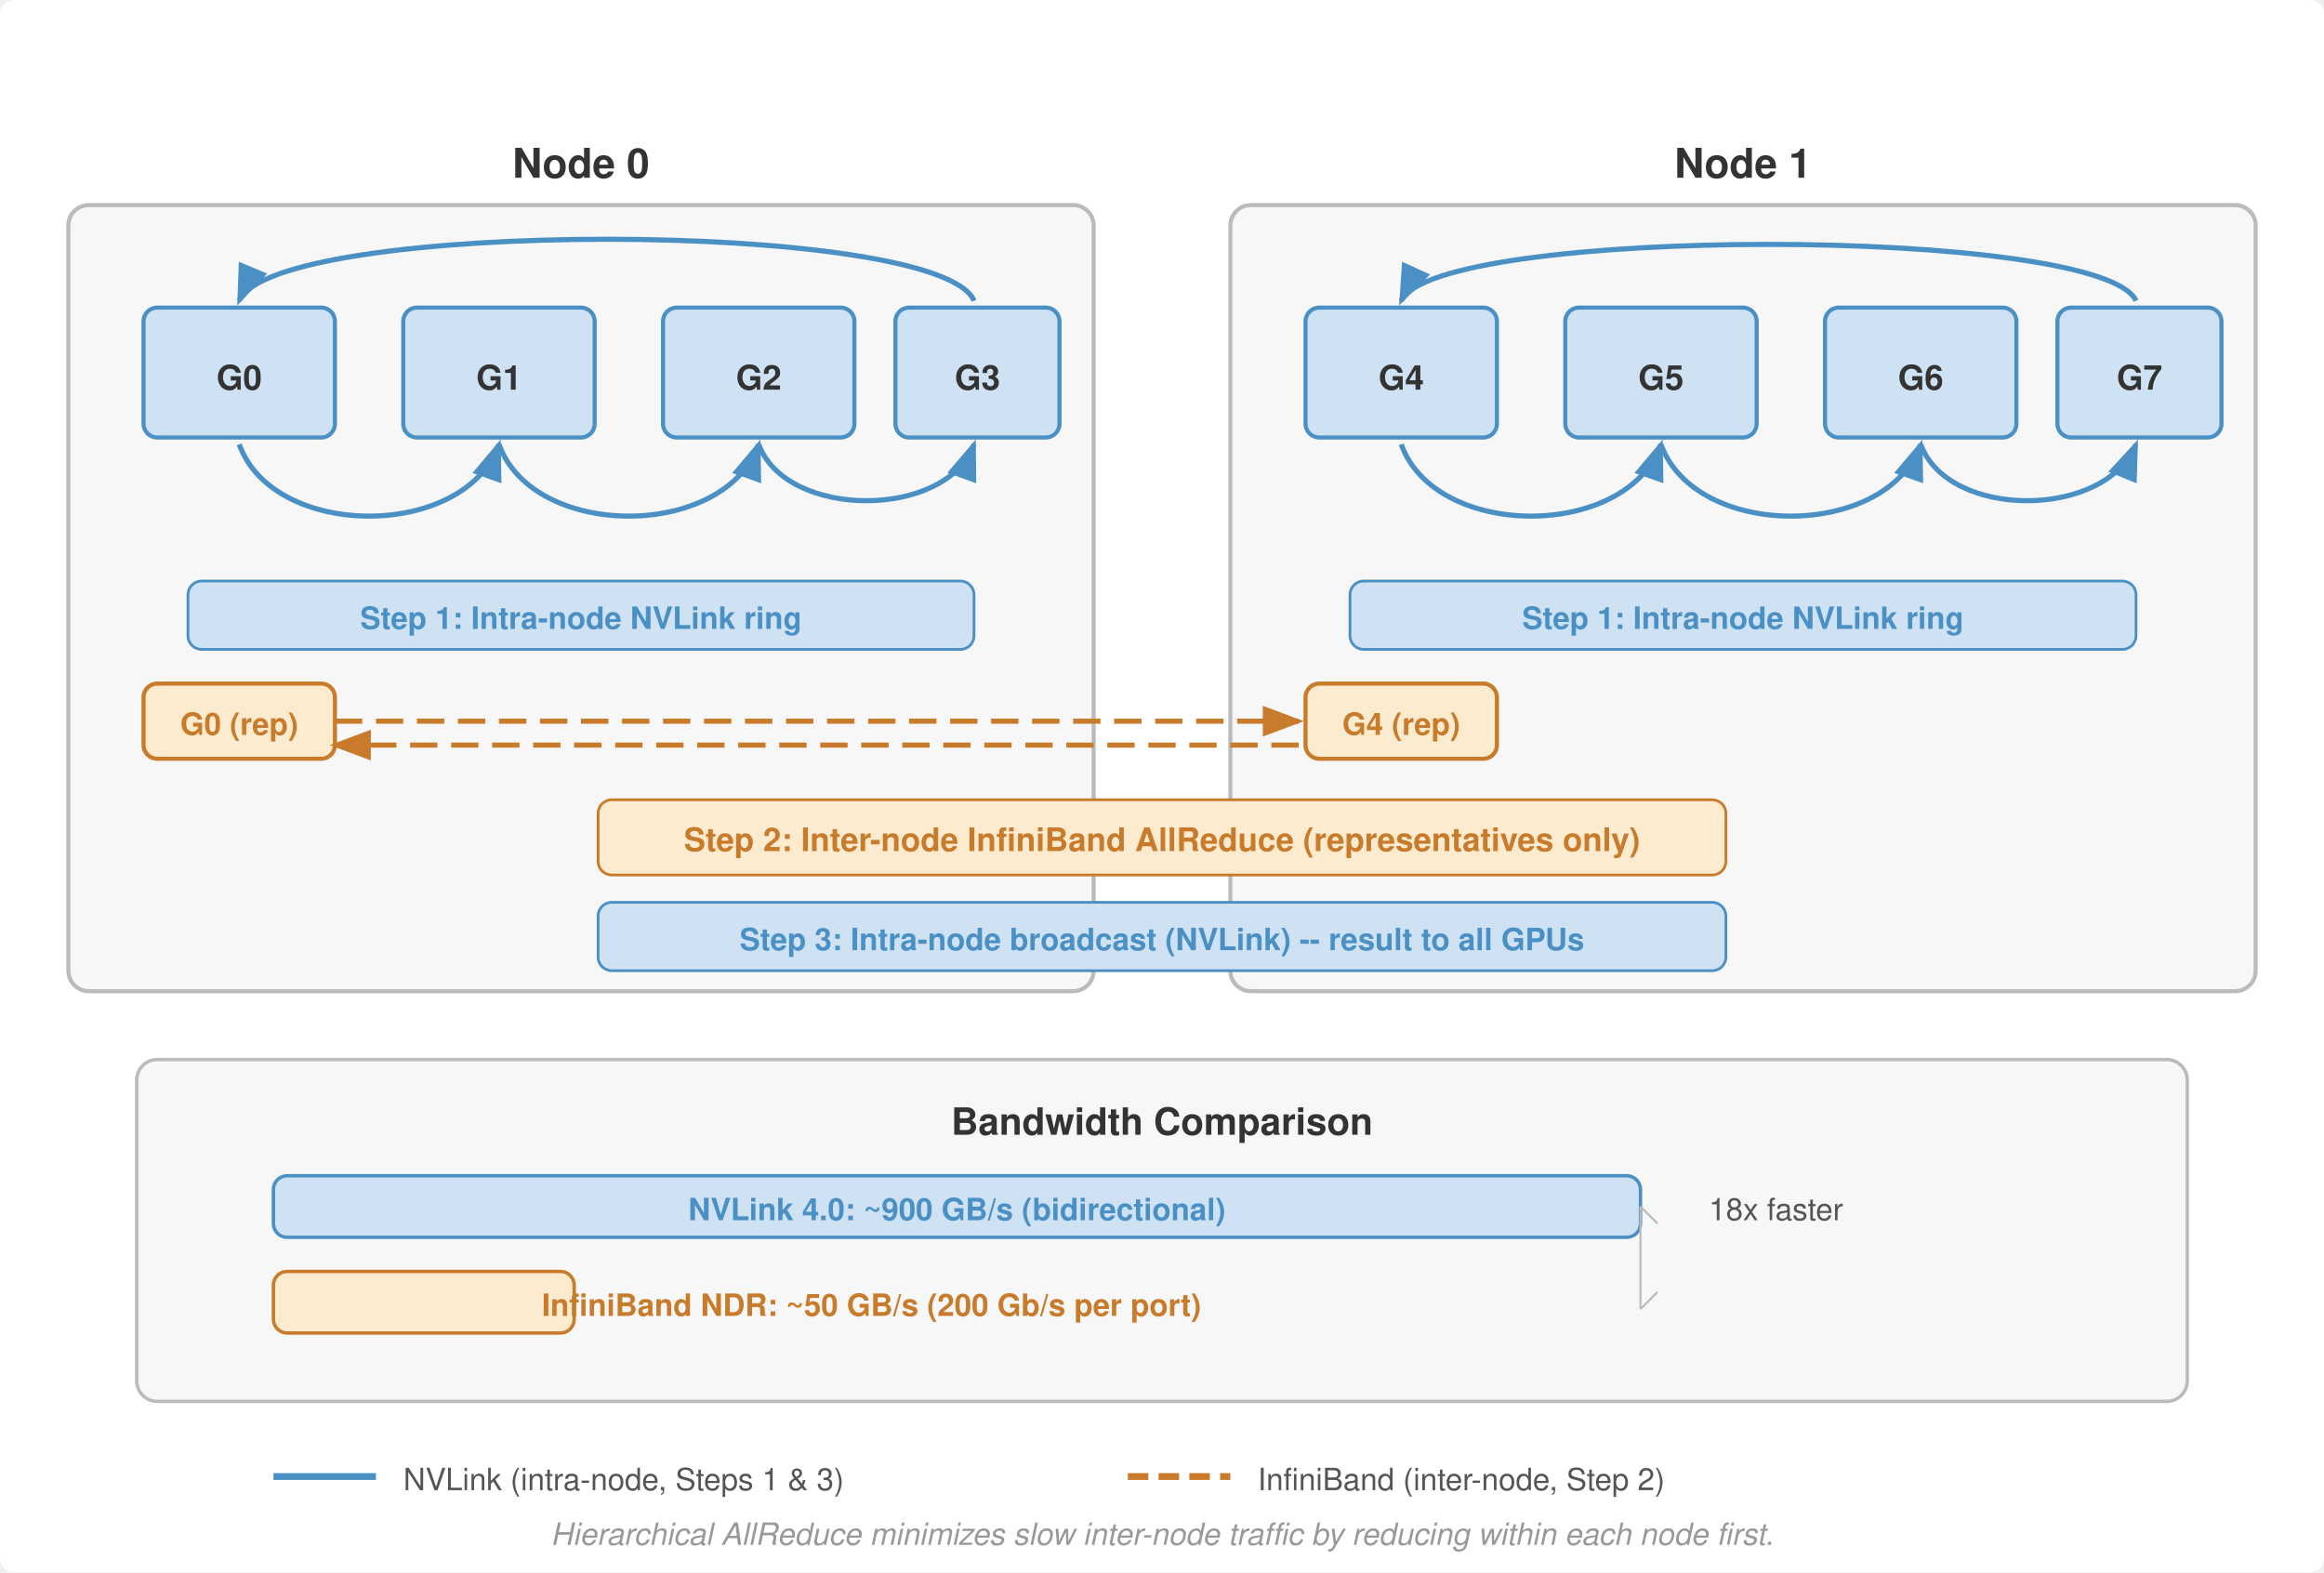
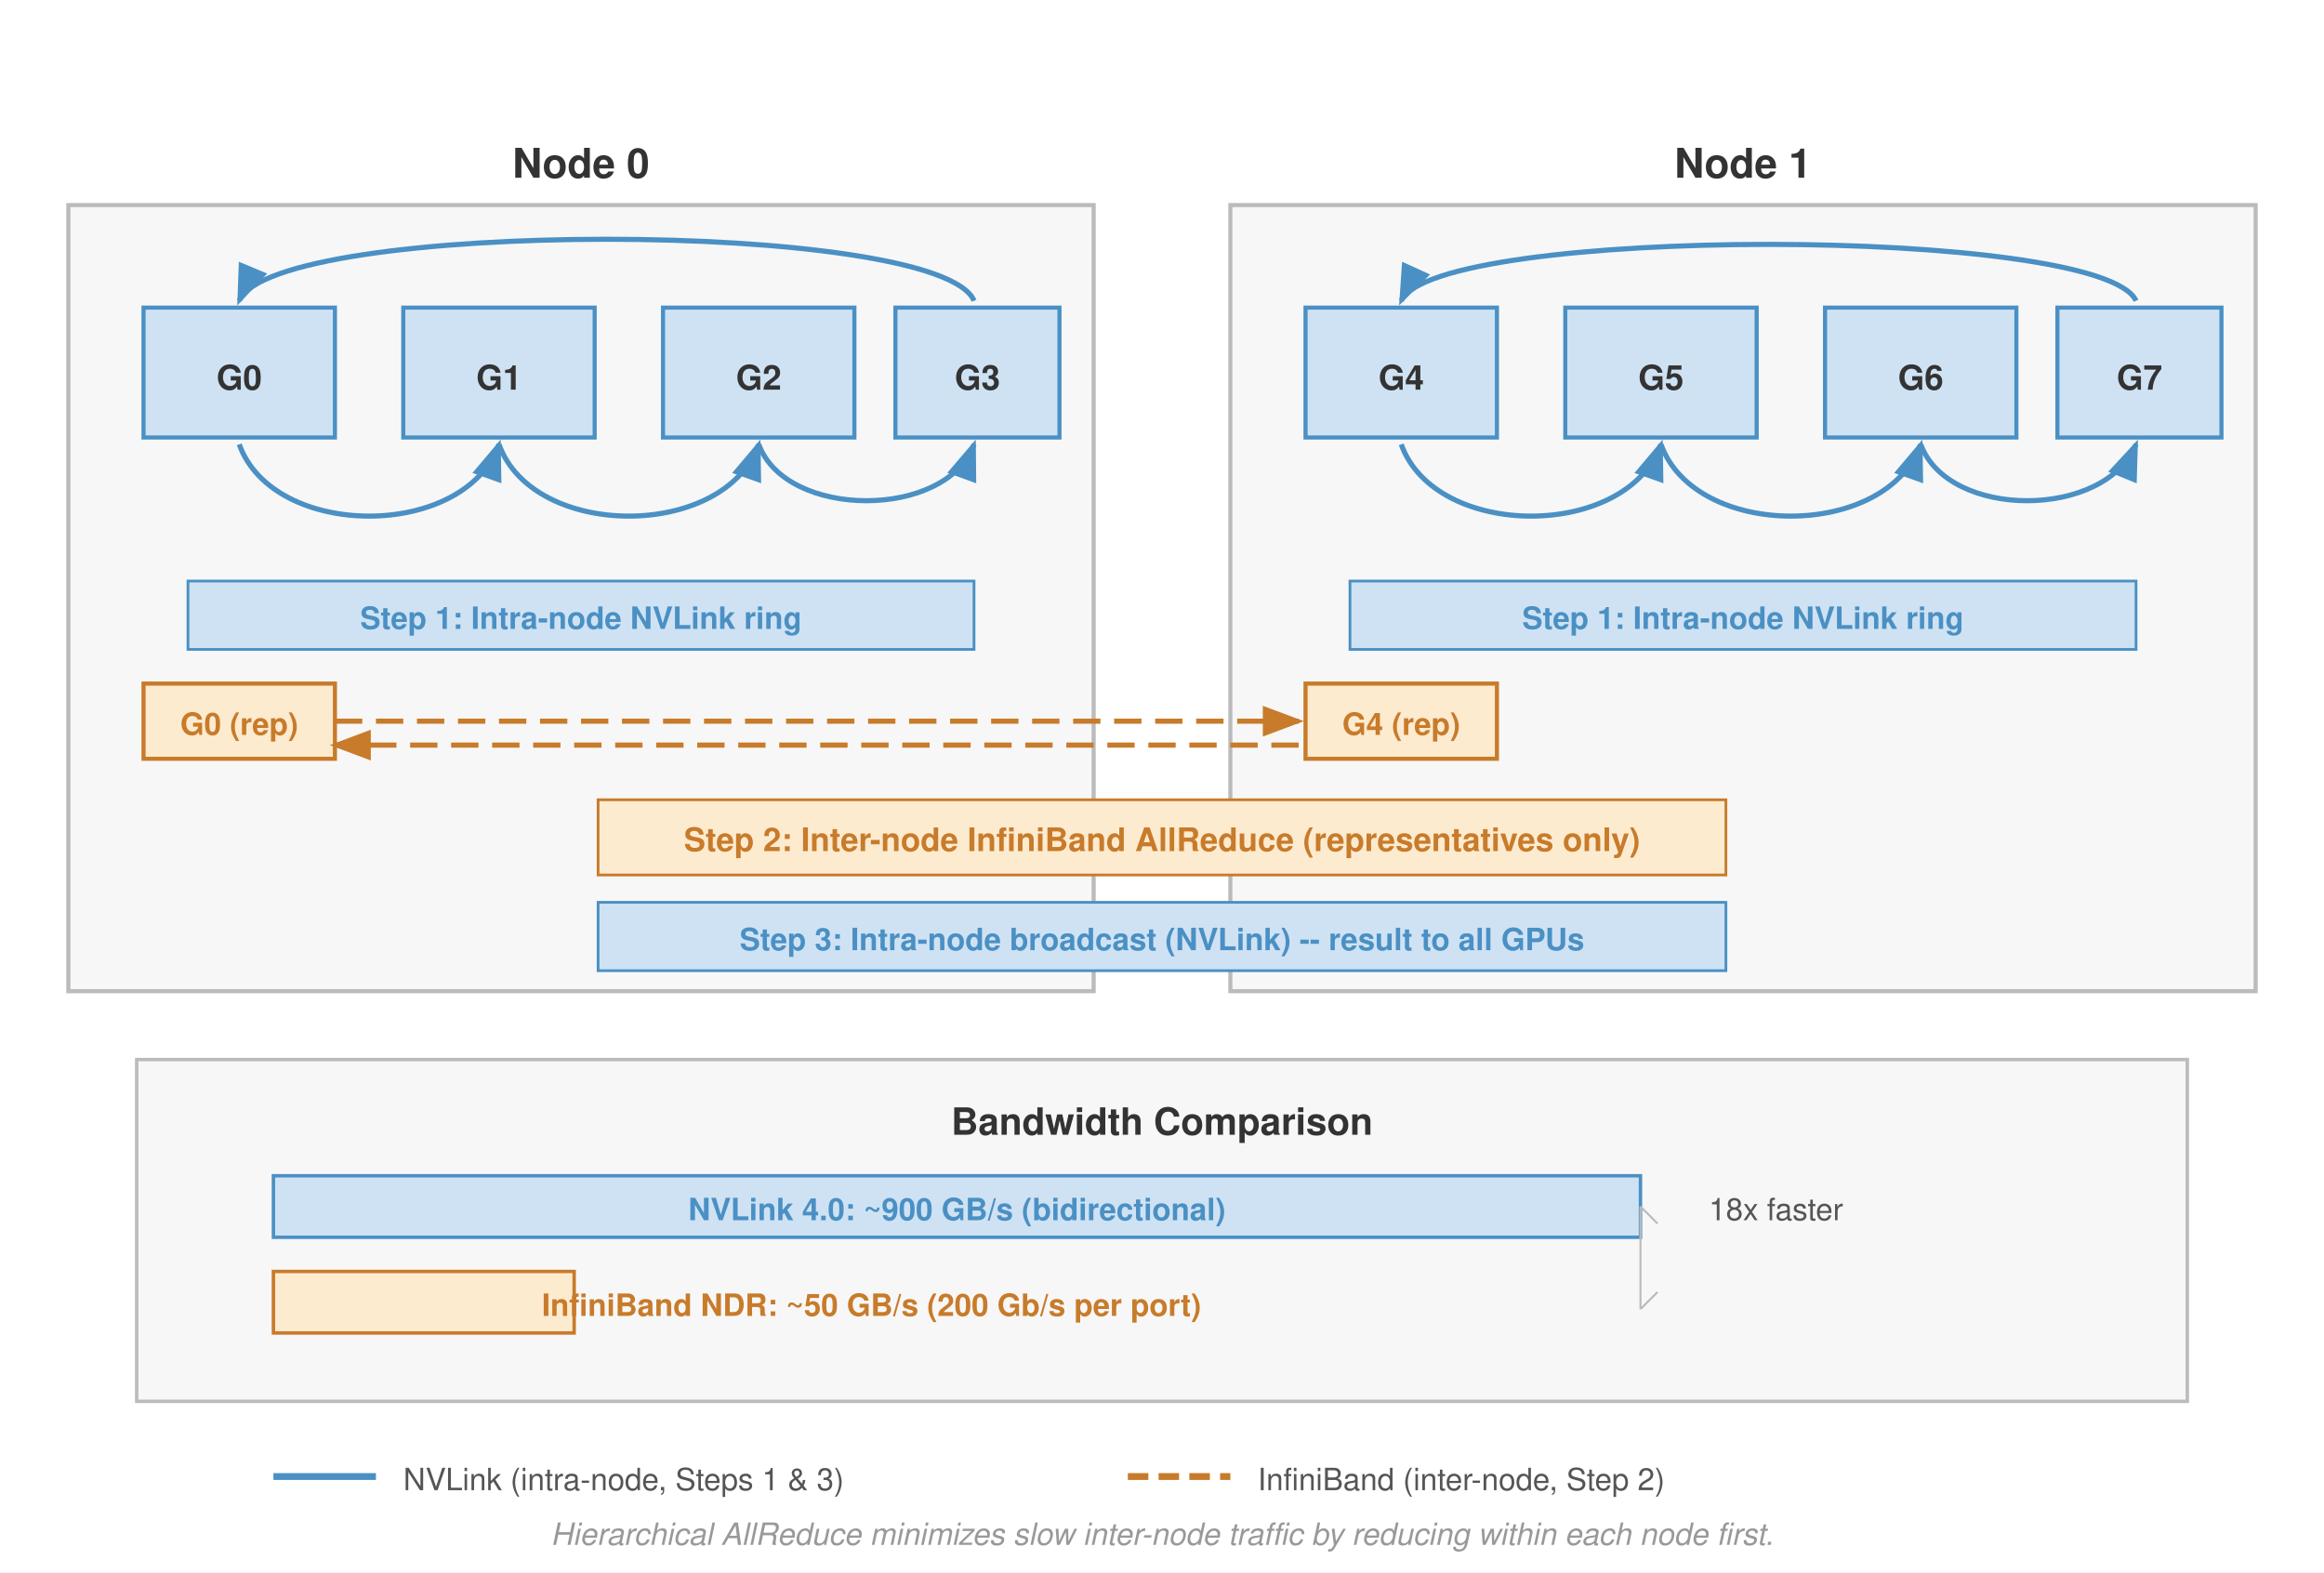
<svg xmlns="http://www.w3.org/2000/svg" viewBox="0 0 680 460" font-family="Helvetica Neue, Helvetica, Arial, sans-serif">
  <defs>
    <marker id="arrow-blue" markerWidth="8" markerHeight="6" refX="7" refY="3" orient="auto">
      <path d="M0,0 L8,3 L0,6 Z" fill="#4a90c4" />
    </marker>
    <marker id="arrow-orange" markerWidth="8" markerHeight="6" refX="7" refY="3" orient="auto">
      <path d="M0,0 L8,3 L0,6 Z" fill="#c87b2a" />
    </marker>
  </defs>
-   <rect width="680" height="460" fill="#fff" rx="4" />
-   <rect x="20" y="60" width="300" height="230" rx="6" fill="#f7f7f7" stroke="#bbb" stroke-width="1.2" />
+   <rect width="680" height="460" fill="#fff" />
+   <rect x="20" y="60" width="300" height="230" fill="#f7f7f7" stroke="#bbb" stroke-width="1.2" />
  <text x="170" y="52" text-anchor="middle" font-size="12" font-weight="700" fill="#333">Node 0</text>
-   <rect x="42" y="90" width="56" height="38" rx="4" fill="#cfe2f3" stroke="#4a90c4" stroke-width="1.2" />
+   <rect x="42" y="90" width="56" height="38" fill="#cfe2f3" stroke="#4a90c4" stroke-width="1.2" />
  <text x="70" y="114" text-anchor="middle" font-size="10" font-weight="700" fill="#333">G0</text>
-   <rect x="118" y="90" width="56" height="38" rx="4" fill="#cfe2f3" stroke="#4a90c4" stroke-width="1.2" />
+   <rect x="118" y="90" width="56" height="38" fill="#cfe2f3" stroke="#4a90c4" stroke-width="1.2" />
  <text x="146" y="114" text-anchor="middle" font-size="10" font-weight="700" fill="#333">G1</text>
-   <rect x="194" y="90" width="56" height="38" rx="4" fill="#cfe2f3" stroke="#4a90c4" stroke-width="1.2" />
+   <rect x="194" y="90" width="56" height="38" fill="#cfe2f3" stroke="#4a90c4" stroke-width="1.2" />
  <text x="222" y="114" text-anchor="middle" font-size="10" font-weight="700" fill="#333">G2</text>
-   <rect x="262" y="90" width="48" height="38" rx="4" fill="#cfe2f3" stroke="#4a90c4" stroke-width="1.2" />
+   <rect x="262" y="90" width="48" height="38" fill="#cfe2f3" stroke="#4a90c4" stroke-width="1.2" />
  <text x="286" y="114" text-anchor="middle" font-size="10" font-weight="700" fill="#333">G3</text>
  <path d="M 70,130 C 80,158 136,158 146,130" fill="none" stroke="#4a90c4" stroke-width="1.5" marker-end="url(#arrow-blue)" />
  <path d="M 146,130 C 156,158 212,158 222,130" fill="none" stroke="#4a90c4" stroke-width="1.5" marker-end="url(#arrow-blue)" />
  <path d="M 222,130 C 230,152 277,152 285,130" fill="none" stroke="#4a90c4" stroke-width="1.5" marker-end="url(#arrow-blue)" />
  <path d="M 285,88 C 275,64 80,64 70,88" fill="none" stroke="#4a90c4" stroke-width="1.5" marker-end="url(#arrow-blue)" />
-   <rect x="55" y="170" width="230" height="20" rx="4" fill="#cfe2f3" stroke="#4a90c4" stroke-width="0.8" />
+   <rect x="55" y="170" width="230" height="20" fill="#cfe2f3" stroke="#4a90c4" stroke-width="0.8" />
  <text x="170" y="184" text-anchor="middle" font-size="9" font-weight="700" fill="#4a90c4">Step 1: Intra-node NVLink ring</text>
-   <rect x="42" y="200" width="56" height="22" rx="4" fill="#fdebd0" stroke="#c87b2a" stroke-width="1.2" />
+   <rect x="42" y="200" width="56" height="22" fill="#fdebd0" stroke="#c87b2a" stroke-width="1.2" />
  <text x="70" y="215" text-anchor="middle" font-size="9" font-weight="700" fill="#c87b2a">G0 (rep)</text>
-   <rect x="360" y="60" width="300" height="230" rx="6" fill="#f7f7f7" stroke="#bbb" stroke-width="1.2" />
+   <rect x="360" y="60" width="300" height="230" fill="#f7f7f7" stroke="#bbb" stroke-width="1.2" />
  <text x="510" y="52" text-anchor="middle" font-size="12" font-weight="700" fill="#333">Node 1</text>
-   <rect x="382" y="90" width="56" height="38" rx="4" fill="#cfe2f3" stroke="#4a90c4" stroke-width="1.2" />
+   <rect x="382" y="90" width="56" height="38" fill="#cfe2f3" stroke="#4a90c4" stroke-width="1.2" />
  <text x="410" y="114" text-anchor="middle" font-size="10" font-weight="700" fill="#333">G4</text>
-   <rect x="458" y="90" width="56" height="38" rx="4" fill="#cfe2f3" stroke="#4a90c4" stroke-width="1.2" />
+   <rect x="458" y="90" width="56" height="38" fill="#cfe2f3" stroke="#4a90c4" stroke-width="1.2" />
  <text x="486" y="114" text-anchor="middle" font-size="10" font-weight="700" fill="#333">G5</text>
-   <rect x="534" y="90" width="56" height="38" rx="4" fill="#cfe2f3" stroke="#4a90c4" stroke-width="1.2" />
+   <rect x="534" y="90" width="56" height="38" fill="#cfe2f3" stroke="#4a90c4" stroke-width="1.2" />
  <text x="562" y="114" text-anchor="middle" font-size="10" font-weight="700" fill="#333">G6</text>
-   <rect x="602" y="90" width="48" height="38" rx="4" fill="#cfe2f3" stroke="#4a90c4" stroke-width="1.2" />
+   <rect x="602" y="90" width="48" height="38" fill="#cfe2f3" stroke="#4a90c4" stroke-width="1.2" />
  <text x="626" y="114" text-anchor="middle" font-size="10" font-weight="700" fill="#333">G7</text>
  <path d="M 410,130 C 420,158 476,158 486,130" fill="none" stroke="#4a90c4" stroke-width="1.5" marker-end="url(#arrow-blue)" />
  <path d="M 486,130 C 496,158 552,158 562,130" fill="none" stroke="#4a90c4" stroke-width="1.5" marker-end="url(#arrow-blue)" />
  <path d="M 562,130 C 570,152 616,152 625,130" fill="none" stroke="#4a90c4" stroke-width="1.5" marker-end="url(#arrow-blue)" />
  <path d="M 625,88 C 615,66 420,66 410,88" fill="none" stroke="#4a90c4" stroke-width="1.5" marker-end="url(#arrow-blue)" />
-   <rect x="395" y="170" width="230" height="20" rx="4" fill="#cfe2f3" stroke="#4a90c4" stroke-width="0.8" />
+   <rect x="395" y="170" width="230" height="20" fill="#cfe2f3" stroke="#4a90c4" stroke-width="0.8" />
  <text x="510" y="184" text-anchor="middle" font-size="9" font-weight="700" fill="#4a90c4">Step 1: Intra-node NVLink ring</text>
-   <rect x="382" y="200" width="56" height="22" rx="4" fill="#fdebd0" stroke="#c87b2a" stroke-width="1.2" />
+   <rect x="382" y="200" width="56" height="22" fill="#fdebd0" stroke="#c87b2a" stroke-width="1.2" />
  <text x="410" y="215" text-anchor="middle" font-size="9" font-weight="700" fill="#c87b2a">G4 (rep)</text>
  <line x1="98" y1="211" x2="380" y2="211" stroke="#c87b2a" stroke-width="1.5" stroke-dasharray="8,4" marker-end="url(#arrow-orange)" />
  <line x1="380" y1="218" x2="98" y2="218" stroke="#c87b2a" stroke-width="1.5" stroke-dasharray="8,4" marker-end="url(#arrow-orange)" />
-   <rect x="175" y="234" width="330" height="22" rx="4" fill="#fdebd0" stroke="#c87b2a" stroke-width="0.8" />
+   <rect x="175" y="234" width="330" height="22" fill="#fdebd0" stroke="#c87b2a" stroke-width="0.8" />
  <text x="340" y="249" text-anchor="middle" font-size="9.5" font-weight="700" fill="#c87b2a">Step 2: Inter-node InfiniBand AllReduce (representatives only)</text>
-   <rect x="175" y="264" width="330" height="20" rx="4" fill="#cfe2f3" stroke="#4a90c4" stroke-width="0.8" />
+   <rect x="175" y="264" width="330" height="20" fill="#cfe2f3" stroke="#4a90c4" stroke-width="0.8" />
  <text x="340" y="278" text-anchor="middle" font-size="9" font-weight="700" fill="#4a90c4">Step 3: Intra-node broadcast (NVLink) -- result to all GPUs</text>
-   <rect x="40" y="310" width="600" height="100" rx="6" fill="#f7f7f7" stroke="#bbb" stroke-width="1.0" />
+   <rect x="40" y="310" width="600" height="100" fill="#f7f7f7" stroke="#bbb" stroke-width="1.0" />
  <text x="340" y="332" text-anchor="middle" font-size="11" font-weight="700" fill="#333">Bandwidth Comparison</text>
-   <rect x="80" y="344" width="400" height="18" rx="4" fill="#cfe2f3" stroke="#4a90c4" stroke-width="1" />
+   <rect x="80" y="344" width="400" height="18" fill="#cfe2f3" stroke="#4a90c4" stroke-width="1" />
  <text x="280" y="357" text-anchor="middle" font-size="9" font-weight="700" fill="#4a90c4">NVLink 4.0: ~900 GB/s (bidirectional)</text>
-   <rect x="80" y="372" width="88" height="18" rx="4" fill="#fdebd0" stroke="#c87b2a" stroke-width="1" />
+   <rect x="80" y="372" width="88" height="18" fill="#fdebd0" stroke="#c87b2a" stroke-width="1" />
  <text x="255" y="385" text-anchor="middle" font-size="9" font-weight="700" fill="#c87b2a">InfiniBand NDR: ~50 GB/s (200 Gb/s per port)</text>
  <text x="500" y="357" font-size="9" fill="#555">18x faster</text>
  <line x1="480" y1="353" x2="480" y2="383" stroke="#bbb" stroke-width="0.6" />
  <path d="M 480,353 L 485,358" stroke="#bbb" stroke-width="0.6" fill="none" />
  <path d="M 480,383 L 485,378" stroke="#bbb" stroke-width="0.6" fill="none" />
  <line x1="80" y1="432" x2="110" y2="432" stroke="#4a90c4" stroke-width="2" />
  <text x="118" y="436" font-size="9" fill="#555">NVLink (intra-node, Steps 1 &amp; 3)</text>
  <line x1="330" y1="432" x2="360" y2="432" stroke="#c87b2a" stroke-width="2" stroke-dasharray="6,3" />
  <text x="368" y="436" font-size="9" fill="#555">InfiniBand (inter-node, Step 2)</text>
  <text x="340" y="452" text-anchor="middle" font-size="9" fill="#999" font-style="italic">Hierarchical AllReduce minimizes slow inter-node traffic by reducing within each node first.</text>
</svg>
